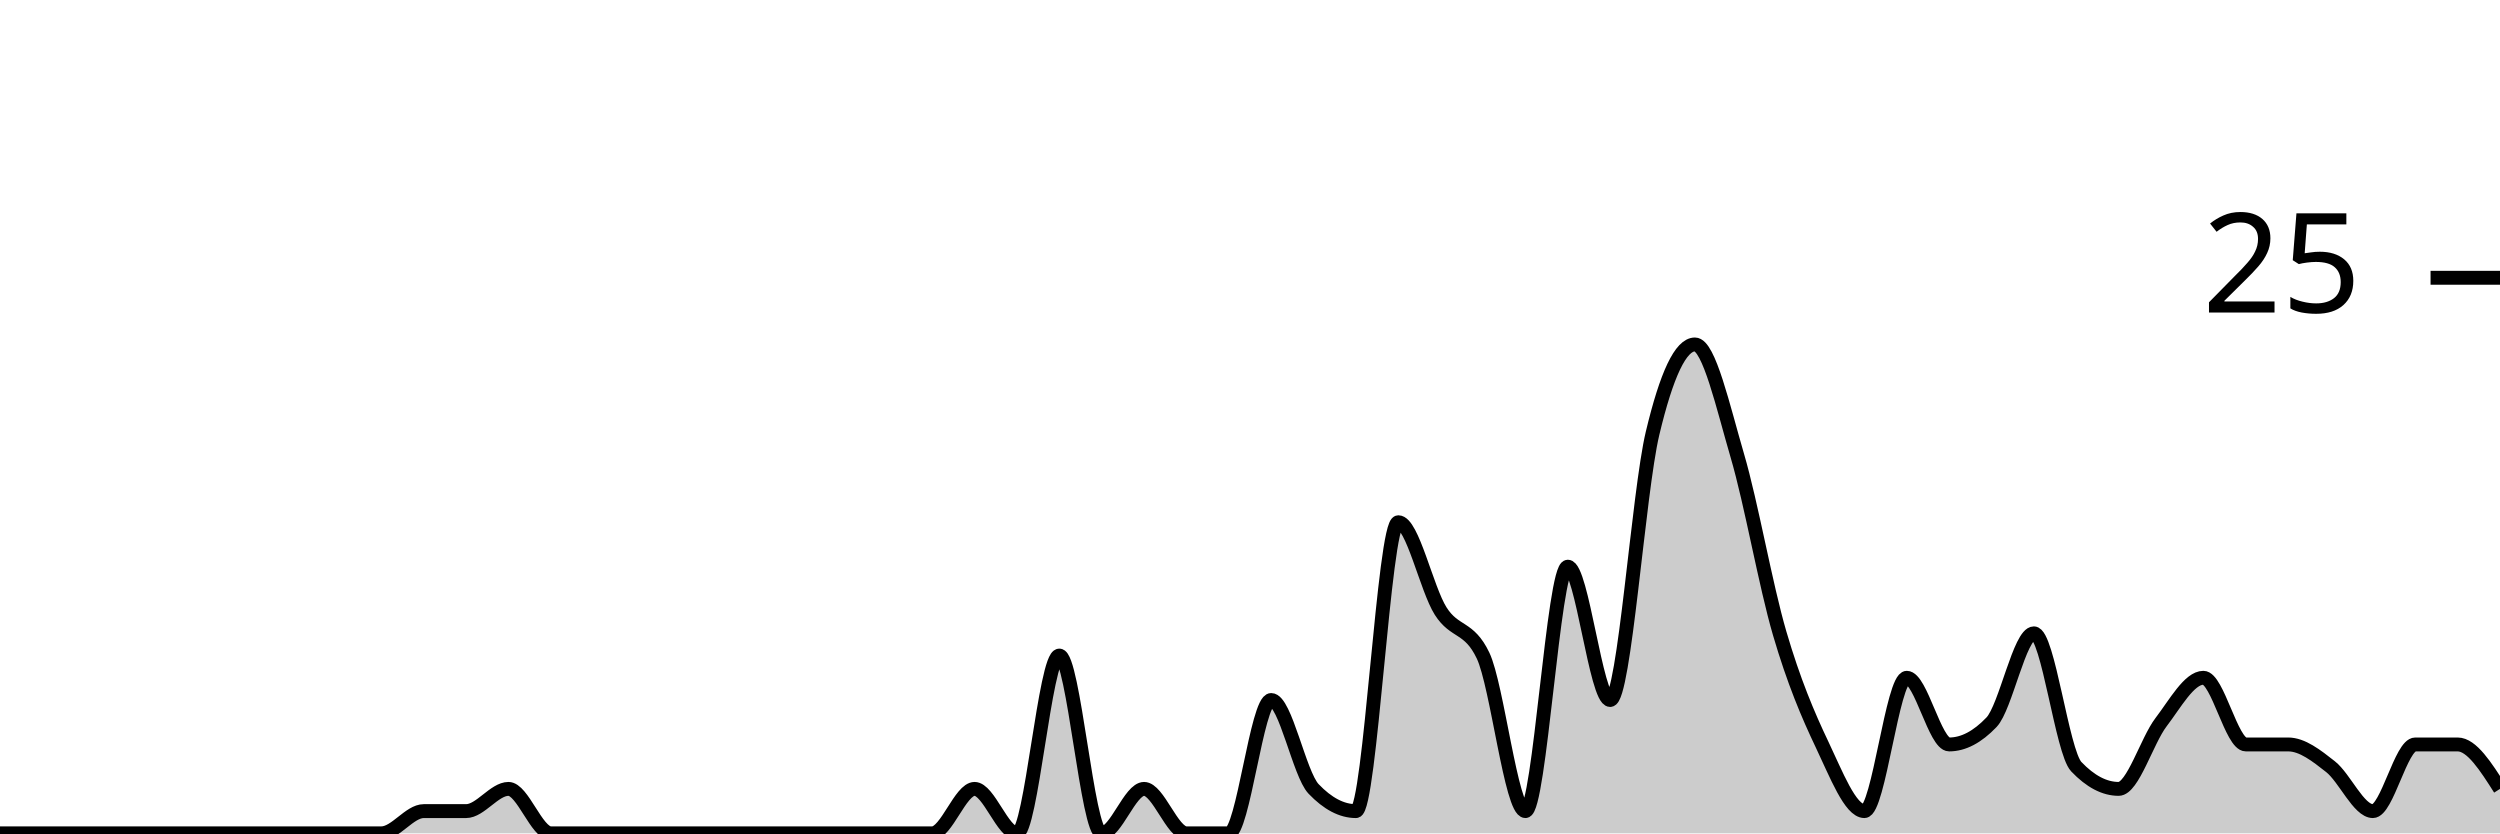
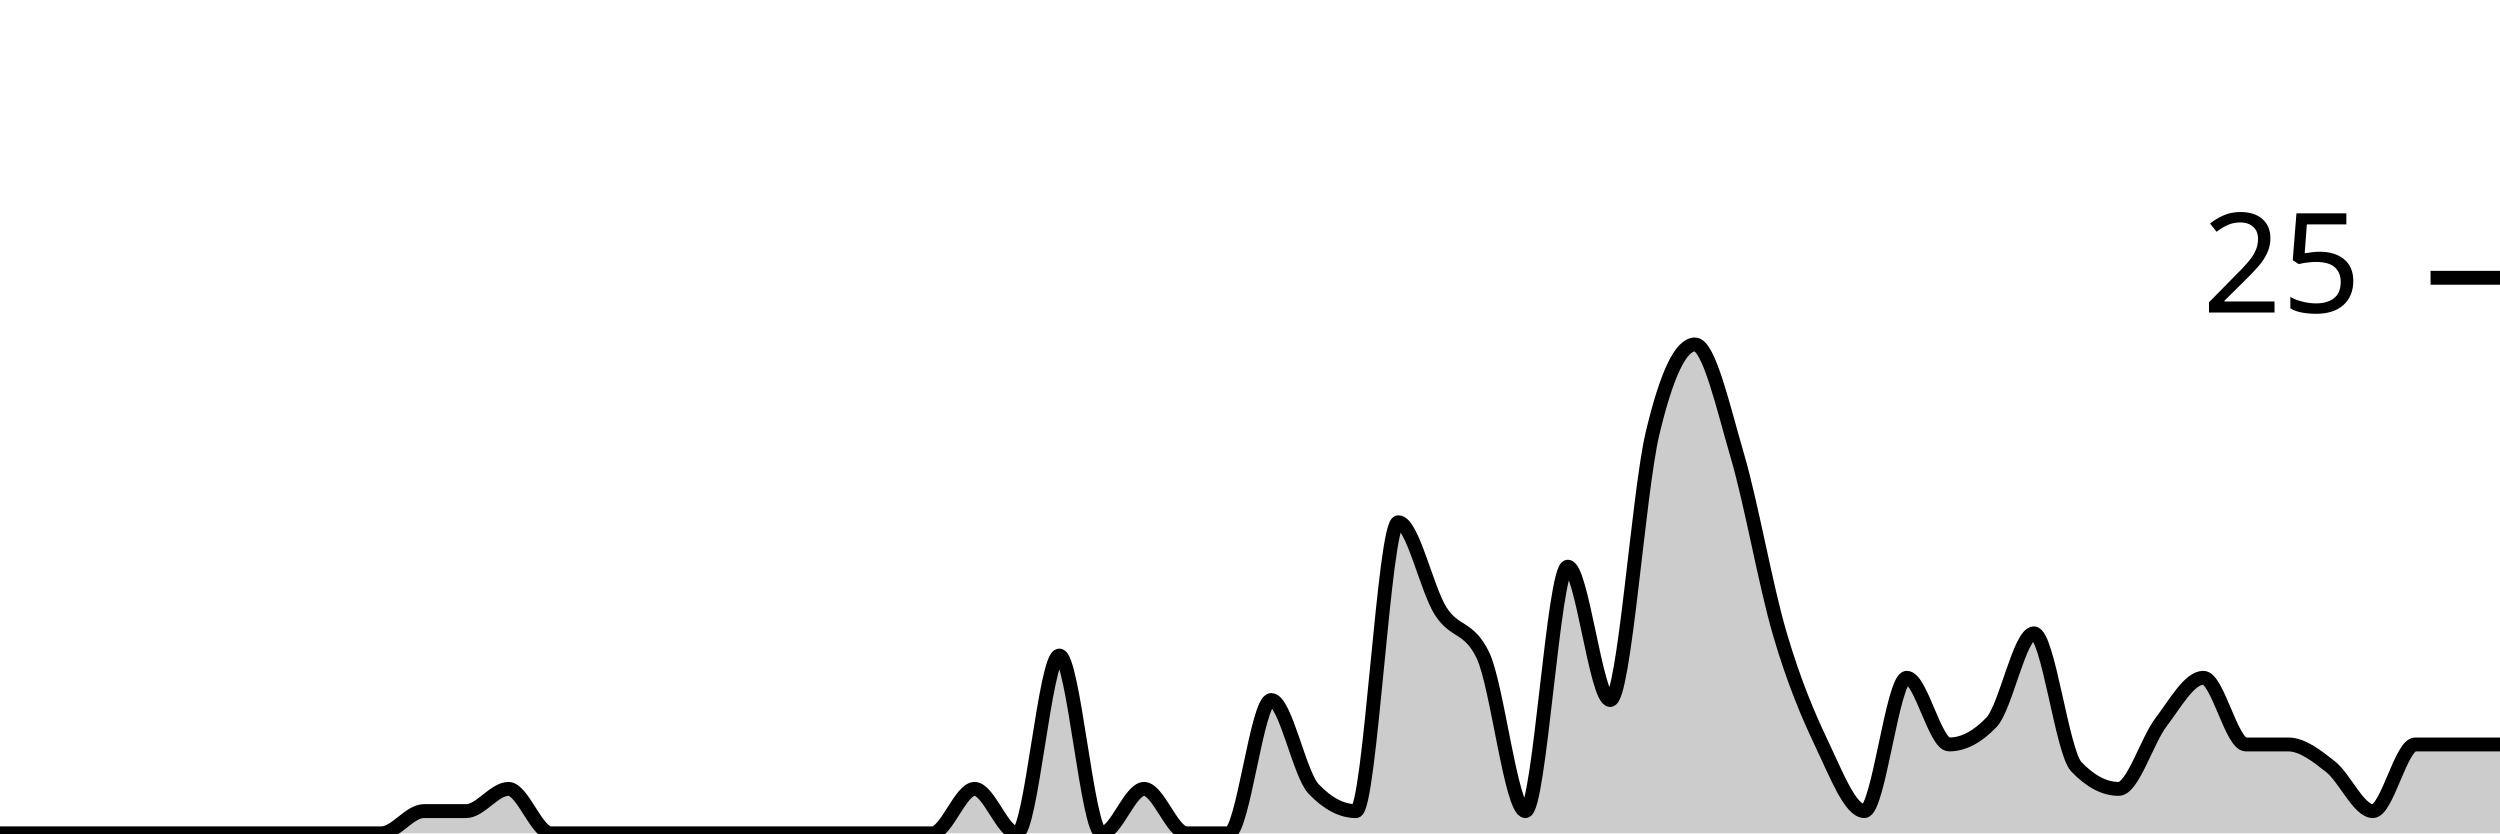
<svg xmlns="http://www.w3.org/2000/svg" viewBox="0 0 180 60">
  <g transform="translate(0,20)">
-     <path class="area" fill="rgba(0, 0, 0, 0.2)" d="M0,40C1.017,40,2.034,40,3.051,40C4.068,40,5.085,40,6.102,40C7.119,40,8.136,40,9.153,40C10.169,40,11.186,40,12.203,40C13.22,40,14.237,40,15.254,40C16.271,40,17.288,40,18.305,40C19.322,40,20.339,40,21.356,40C22.373,40,23.39,40,24.407,40C25.424,40,26.441,40,27.458,40C28.475,40,29.492,38.4,30.508,38.4C31.525,38.4,32.542,38.4,33.559,38.4C34.576,38.4,35.593,36.8,36.61,36.8C37.627,36.8,38.644,40,39.661,40C40.678,40,41.695,40,42.712,40C43.729,40,44.746,40,45.763,40C46.78,40,47.797,40,48.814,40C49.831,40,50.847,40,51.864,40C52.881,40,53.898,40,54.915,40C55.932,40,56.949,40,57.966,40C58.983,40,60,40,61.017,40C62.034,40,63.051,40,64.068,40C65.085,40,66.102,40,67.119,40C68.136,40,69.153,36.8,70.169,36.8C71.186,36.8,72.203,40,73.22,40C74.237,40,75.254,27.2,76.271,27.2C77.288,27.2,78.305,40,79.322,40C80.339,40,81.356,36.8,82.373,36.8C83.39,36.8,84.407,40,85.424,40C86.441,40,87.458,40,88.475,40C89.492,40,90.508,30.4,91.525,30.4C92.542,30.4,93.559,35.733,94.576,36.8C95.593,37.867,96.61,38.4,97.627,38.4C98.644,38.4,99.661,17.6,100.678,17.6C101.695,17.6,102.712,22.4,103.729,24C104.746,25.6,105.763,25.067,106.78,27.2C107.797,29.333,108.814,38.4,109.831,38.4C110.847,38.4,111.864,20.8,112.881,20.8C113.898,20.8,114.915,30.4,115.932,30.4C116.949,30.4,117.966,15.467,118.983,11.2C120,6.933,121.017,4.8,122.034,4.8C123.051,4.8,124.068,9.333,125.085,12.8C126.102,16.267,127.119,22.133,128.136,25.6C129.153,29.067,130.169,31.467,131.186,33.6C132.203,35.733,133.22,38.4,134.237,38.4C135.254,38.4,136.271,28.8,137.288,28.8C138.305,28.8,139.322,33.6,140.339,33.6C141.356,33.6,142.373,33.067,143.39,32C144.407,30.933,145.424,25.6,146.441,25.6C147.458,25.6,148.475,34.133,149.492,35.2C150.508,36.267,151.525,36.8,152.542,36.8C153.559,36.8,154.576,33.333,155.593,32C156.61,30.667,157.627,28.8,158.644,28.8C159.661,28.8,160.678,33.6,161.695,33.6C162.712,33.6,163.729,33.6,164.746,33.6C165.763,33.6,166.78,34.4,167.797,35.2C168.814,36,169.831,38.4,170.847,38.4C171.864,38.4,172.881,33.6,173.898,33.6C174.915,33.6,175.932,33.6,176.949,33.6C177.966,33.6,178.983,35.2,180,36.8L180,40C178.983,40,177.966,40,176.949,40C175.932,40,174.915,40,173.898,40C172.881,40,171.864,40,170.847,40C169.831,40,168.814,40,167.797,40C166.78,40,165.763,40,164.746,40C163.729,40,162.712,40,161.695,40C160.678,40,159.661,40,158.644,40C157.627,40,156.61,40,155.593,40C154.576,40,153.559,40,152.542,40C151.525,40,150.508,40,149.492,40C148.475,40,147.458,40,146.441,40C145.424,40,144.407,40,143.39,40C142.373,40,141.356,40,140.339,40C139.322,40,138.305,40,137.288,40C136.271,40,135.254,40,134.237,40C133.22,40,132.203,40,131.186,40C130.169,40,129.153,40,128.136,40C127.119,40,126.102,40,125.085,40C124.068,40,123.051,40,122.034,40C121.017,40,120,40,118.983,40C117.966,40,116.949,40,115.932,40C114.915,40,113.898,40,112.881,40C111.864,40,110.847,40,109.831,40C108.814,40,107.797,40,106.78,40C105.763,40,104.746,40,103.729,40C102.712,40,101.695,40,100.678,40C99.661,40,98.644,40,97.627,40C96.61,40,95.593,40,94.576,40C93.559,40,92.542,40,91.525,40C90.508,40,89.492,40,88.475,40C87.458,40,86.441,40,85.424,40C84.407,40,83.39,40,82.373,40C81.356,40,80.339,40,79.322,40C78.305,40,77.288,40,76.271,40C75.254,40,74.237,40,73.22,40C72.203,40,71.186,40,70.169,40C69.153,40,68.136,40,67.119,40C66.102,40,65.085,40,64.068,40C63.051,40,62.034,40,61.017,40C60,40,58.983,40,57.966,40C56.949,40,55.932,40,54.915,40C53.898,40,52.881,40,51.864,40C50.847,40,49.831,40,48.814,40C47.797,40,46.78,40,45.763,40C44.746,40,43.729,40,42.712,40C41.695,40,40.678,40,39.661,40C38.644,40,37.627,40,36.61,40C35.593,40,34.576,40,33.559,40C32.542,40,31.525,40,30.508,40C29.492,40,28.475,40,27.458,40C26.441,40,25.424,40,24.407,40C23.39,40,22.373,40,21.356,40C20.339,40,19.322,40,18.305,40C17.288,40,16.271,40,15.254,40C14.237,40,13.22,40,12.203,40C11.186,40,10.169,40,9.153,40C8.136,40,7.119,40,6.102,40C5.085,40,4.068,40,3.051,40C2.034,40,1.017,40,0,40Z" />
-     <path class="line" stroke="black" fill="none" d="M0,40C1.017,40,2.034,40,3.051,40C4.068,40,5.085,40,6.102,40C7.119,40,8.136,40,9.153,40C10.169,40,11.186,40,12.203,40C13.22,40,14.237,40,15.254,40C16.271,40,17.288,40,18.305,40C19.322,40,20.339,40,21.356,40C22.373,40,23.39,40,24.407,40C25.424,40,26.441,40,27.458,40C28.475,40,29.492,38.4,30.508,38.4C31.525,38.4,32.542,38.4,33.559,38.4C34.576,38.4,35.593,36.8,36.61,36.8C37.627,36.8,38.644,40,39.661,40C40.678,40,41.695,40,42.712,40C43.729,40,44.746,40,45.763,40C46.78,40,47.797,40,48.814,40C49.831,40,50.847,40,51.864,40C52.881,40,53.898,40,54.915,40C55.932,40,56.949,40,57.966,40C58.983,40,60,40,61.017,40C62.034,40,63.051,40,64.068,40C65.085,40,66.102,40,67.119,40C68.136,40,69.153,36.8,70.169,36.8C71.186,36.8,72.203,40,73.22,40C74.237,40,75.254,27.2,76.271,27.2C77.288,27.2,78.305,40,79.322,40C80.339,40,81.356,36.8,82.373,36.8C83.39,36.8,84.407,40,85.424,40C86.441,40,87.458,40,88.475,40C89.492,40,90.508,30.4,91.525,30.4C92.542,30.4,93.559,35.733,94.576,36.8C95.593,37.867,96.61,38.4,97.627,38.4C98.644,38.4,99.661,17.6,100.678,17.6C101.695,17.6,102.712,22.4,103.729,24C104.746,25.6,105.763,25.067,106.78,27.2C107.797,29.333,108.814,38.4,109.831,38.4C110.847,38.4,111.864,20.8,112.881,20.8C113.898,20.8,114.915,30.4,115.932,30.4C116.949,30.4,117.966,15.467,118.983,11.2C120,6.933,121.017,4.8,122.034,4.8C123.051,4.8,124.068,9.333,125.085,12.8C126.102,16.267,127.119,22.133,128.136,25.6C129.153,29.067,130.169,31.467,131.186,33.6C132.203,35.733,133.22,38.4,134.237,38.4C135.254,38.4,136.271,28.8,137.288,28.8C138.305,28.8,139.322,33.6,140.339,33.6C141.356,33.6,142.373,33.067,143.39,32C144.407,30.933,145.424,25.6,146.441,25.6C147.458,25.6,148.475,34.133,149.492,35.2C150.508,36.267,151.525,36.8,152.542,36.8C153.559,36.8,154.576,33.333,155.593,32C156.61,30.667,157.627,28.8,158.644,28.8C159.661,28.8,160.678,33.6,161.695,33.6C162.712,33.6,163.729,33.6,164.746,33.6C165.763,33.6,166.78,34.4,167.797,35.2C168.814,36,169.831,38.4,170.847,38.4C171.864,38.4,172.881,33.6,173.898,33.6C174.915,33.6,175.932,33.6,176.949,33.6C177.966,33.6,178.983,35.2,180,36.8" />
+     <path class="area" fill="rgba(0, 0, 0, 0.2)" d="M0,40C1.017,40,2.034,40,3.051,40C4.068,40,5.085,40,6.102,40C7.119,40,8.136,40,9.153,40C10.169,40,11.186,40,12.203,40C13.22,40,14.237,40,15.254,40C16.271,40,17.288,40,18.305,40C19.322,40,20.339,40,21.356,40C22.373,40,23.39,40,24.407,40C25.424,40,26.441,40,27.458,40C28.475,40,29.492,38.4,30.508,38.4C31.525,38.4,32.542,38.4,33.559,38.4C34.576,38.4,35.593,36.8,36.61,36.8C37.627,36.8,38.644,40,39.661,40C40.678,40,41.695,40,42.712,40C43.729,40,44.746,40,45.763,40C46.78,40,47.797,40,48.814,40C49.831,40,50.847,40,51.864,40C52.881,40,53.898,40,54.915,40C55.932,40,56.949,40,57.966,40C58.983,40,60,40,61.017,40C62.034,40,63.051,40,64.068,40C65.085,40,66.102,40,67.119,40C68.136,40,69.153,36.8,70.169,36.8C71.186,36.8,72.203,40,73.22,40C74.237,40,75.254,27.2,76.271,27.2C77.288,27.2,78.305,40,79.322,40C80.339,40,81.356,36.8,82.373,36.8C83.39,36.8,84.407,40,85.424,40C86.441,40,87.458,40,88.475,40C89.492,40,90.508,30.4,91.525,30.4C92.542,30.4,93.559,35.733,94.576,36.8C95.593,37.867,96.61,38.4,97.627,38.4C98.644,38.4,99.661,17.6,100.678,17.6C101.695,17.6,102.712,22.4,103.729,24C104.746,25.6,105.763,25.067,106.78,27.2C107.797,29.333,108.814,38.4,109.831,38.4C110.847,38.4,111.864,20.8,112.881,20.8C113.898,20.8,114.915,30.4,115.932,30.4C116.949,30.4,117.966,15.467,118.983,11.2C120,6.933,121.017,4.8,122.034,4.8C123.051,4.8,124.068,9.333,125.085,12.8C126.102,16.267,127.119,22.133,128.136,25.6C129.153,29.067,130.169,31.467,131.186,33.6C132.203,35.733,133.22,38.4,134.237,38.4C135.254,38.4,136.271,28.8,137.288,28.8C138.305,28.8,139.322,33.6,140.339,33.6C141.356,33.6,142.373,33.067,143.39,32C144.407,30.933,145.424,25.6,146.441,25.6C147.458,25.6,148.475,34.133,149.492,35.2C150.508,36.267,151.525,36.8,152.542,36.8C153.559,36.8,154.576,33.333,155.593,32C156.61,30.667,157.627,28.8,158.644,28.8C159.661,28.8,160.678,33.6,161.695,33.6C162.712,33.6,163.729,33.6,164.746,33.6C165.763,33.6,166.78,34.4,167.797,35.2C168.814,36,169.831,38.4,170.847,38.4C171.864,38.4,172.881,33.6,173.898,33.6C174.915,33.6,175.932,33.6,176.949,33.6C177.966,33.6,178.983,33.6,180,33.6L180,40C178.983,40,177.966,40,176.949,40C175.932,40,174.915,40,173.898,40C172.881,40,171.864,40,170.847,40C169.831,40,168.814,40,167.797,40C166.78,40,165.763,40,164.746,40C163.729,40,162.712,40,161.695,40C160.678,40,159.661,40,158.644,40C157.627,40,156.61,40,155.593,40C154.576,40,153.559,40,152.542,40C151.525,40,150.508,40,149.492,40C148.475,40,147.458,40,146.441,40C145.424,40,144.407,40,143.39,40C142.373,40,141.356,40,140.339,40C139.322,40,138.305,40,137.288,40C136.271,40,135.254,40,134.237,40C133.22,40,132.203,40,131.186,40C130.169,40,129.153,40,128.136,40C127.119,40,126.102,40,125.085,40C124.068,40,123.051,40,122.034,40C121.017,40,120,40,118.983,40C117.966,40,116.949,40,115.932,40C114.915,40,113.898,40,112.881,40C111.864,40,110.847,40,109.831,40C108.814,40,107.797,40,106.78,40C105.763,40,104.746,40,103.729,40C102.712,40,101.695,40,100.678,40C99.661,40,98.644,40,97.627,40C96.61,40,95.593,40,94.576,40C93.559,40,92.542,40,91.525,40C90.508,40,89.492,40,88.475,40C87.458,40,86.441,40,85.424,40C84.407,40,83.39,40,82.373,40C81.356,40,80.339,40,79.322,40C78.305,40,77.288,40,76.271,40C75.254,40,74.237,40,73.22,40C72.203,40,71.186,40,70.169,40C69.153,40,68.136,40,67.119,40C66.102,40,65.085,40,64.068,40C63.051,40,62.034,40,61.017,40C60,40,58.983,40,57.966,40C56.949,40,55.932,40,54.915,40C53.898,40,52.881,40,51.864,40C50.847,40,49.831,40,48.814,40C47.797,40,46.78,40,45.763,40C44.746,40,43.729,40,42.712,40C41.695,40,40.678,40,39.661,40C38.644,40,37.627,40,36.61,40C35.593,40,34.576,40,33.559,40C32.542,40,31.525,40,30.508,40C29.492,40,28.475,40,27.458,40C26.441,40,25.424,40,24.407,40C23.39,40,22.373,40,21.356,40C20.339,40,19.322,40,18.305,40C17.288,40,16.271,40,15.254,40C14.237,40,13.22,40,12.203,40C11.186,40,10.169,40,9.153,40C8.136,40,7.119,40,6.102,40C5.085,40,4.068,40,3.051,40C2.034,40,1.017,40,0,40Z" />
+     <path class="line" stroke="black" fill="none" d="M0,40C1.017,40,2.034,40,3.051,40C4.068,40,5.085,40,6.102,40C7.119,40,8.136,40,9.153,40C10.169,40,11.186,40,12.203,40C13.22,40,14.237,40,15.254,40C16.271,40,17.288,40,18.305,40C19.322,40,20.339,40,21.356,40C22.373,40,23.39,40,24.407,40C25.424,40,26.441,40,27.458,40C28.475,40,29.492,38.4,30.508,38.4C31.525,38.4,32.542,38.4,33.559,38.4C34.576,38.4,35.593,36.8,36.61,36.8C37.627,36.8,38.644,40,39.661,40C40.678,40,41.695,40,42.712,40C43.729,40,44.746,40,45.763,40C46.78,40,47.797,40,48.814,40C49.831,40,50.847,40,51.864,40C52.881,40,53.898,40,54.915,40C55.932,40,56.949,40,57.966,40C58.983,40,60,40,61.017,40C62.034,40,63.051,40,64.068,40C65.085,40,66.102,40,67.119,40C68.136,40,69.153,36.8,70.169,36.8C71.186,36.8,72.203,40,73.22,40C74.237,40,75.254,27.2,76.271,27.2C77.288,27.2,78.305,40,79.322,40C80.339,40,81.356,36.8,82.373,36.8C83.39,36.8,84.407,40,85.424,40C86.441,40,87.458,40,88.475,40C89.492,40,90.508,30.4,91.525,30.4C92.542,30.4,93.559,35.733,94.576,36.8C95.593,37.867,96.61,38.4,97.627,38.4C98.644,38.4,99.661,17.6,100.678,17.6C101.695,17.6,102.712,22.4,103.729,24C104.746,25.6,105.763,25.067,106.78,27.2C107.797,29.333,108.814,38.4,109.831,38.4C110.847,38.4,111.864,20.8,112.881,20.8C113.898,20.8,114.915,30.4,115.932,30.4C116.949,30.4,117.966,15.467,118.983,11.2C120,6.933,121.017,4.8,122.034,4.8C123.051,4.8,124.068,9.333,125.085,12.8C126.102,16.267,127.119,22.133,128.136,25.6C129.153,29.067,130.169,31.467,131.186,33.6C132.203,35.733,133.22,38.4,134.237,38.4C135.254,38.4,136.271,28.8,137.288,28.8C138.305,28.8,139.322,33.6,140.339,33.6C141.356,33.6,142.373,33.067,143.39,32C144.407,30.933,145.424,25.6,146.441,25.6C147.458,25.6,148.475,34.133,149.492,35.2C150.508,36.267,151.525,36.8,152.542,36.8C153.559,36.8,154.576,33.333,155.593,32C156.61,30.667,157.627,28.8,158.644,28.8C159.661,28.8,160.678,33.6,161.695,33.6C162.712,33.6,163.729,33.6,164.746,33.6C165.763,33.6,166.78,34.4,167.797,35.2C168.814,36,169.831,38.4,170.847,38.4C171.864,38.4,172.881,33.6,173.898,33.6C174.915,33.6,175.932,33.6,176.949,33.6C177.966,33.6,178.983,33.6,180,33.6" />
    <path class="axis-ceiling" stroke-width="1" stroke="black" fill="none" d="M175,0L180,0" />
    <text class="axis-ceiling-label" font-family="sans-serif" text-anchor="end" font-size="10px" x="170" y="2.5">25</text>
  </g>
</svg>
